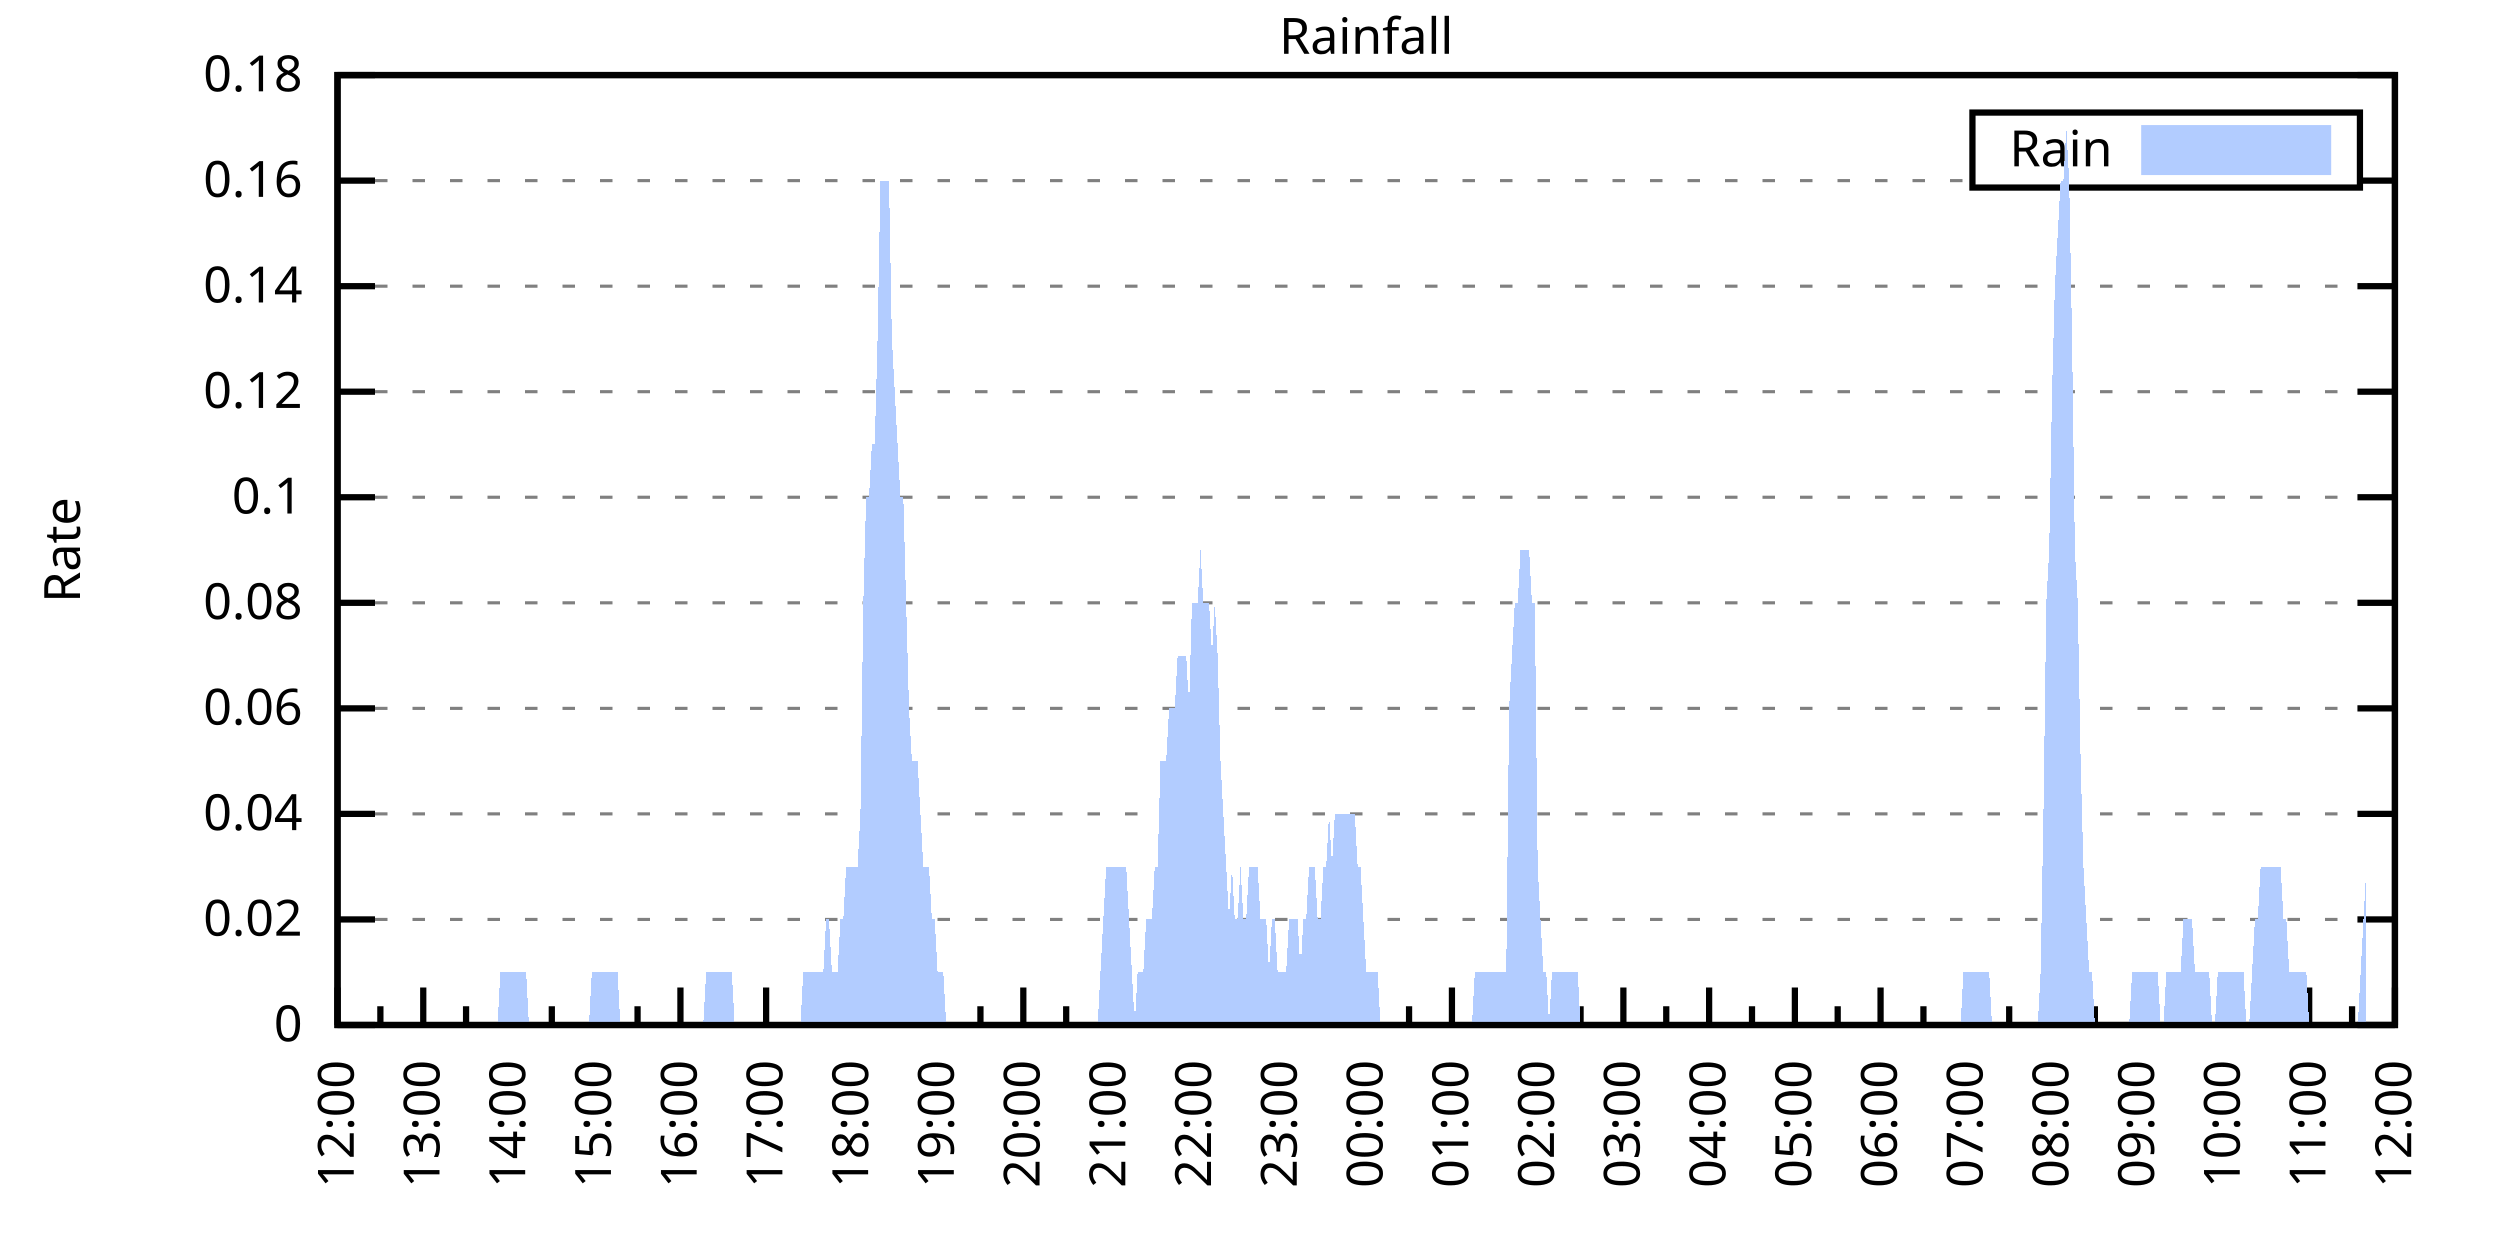
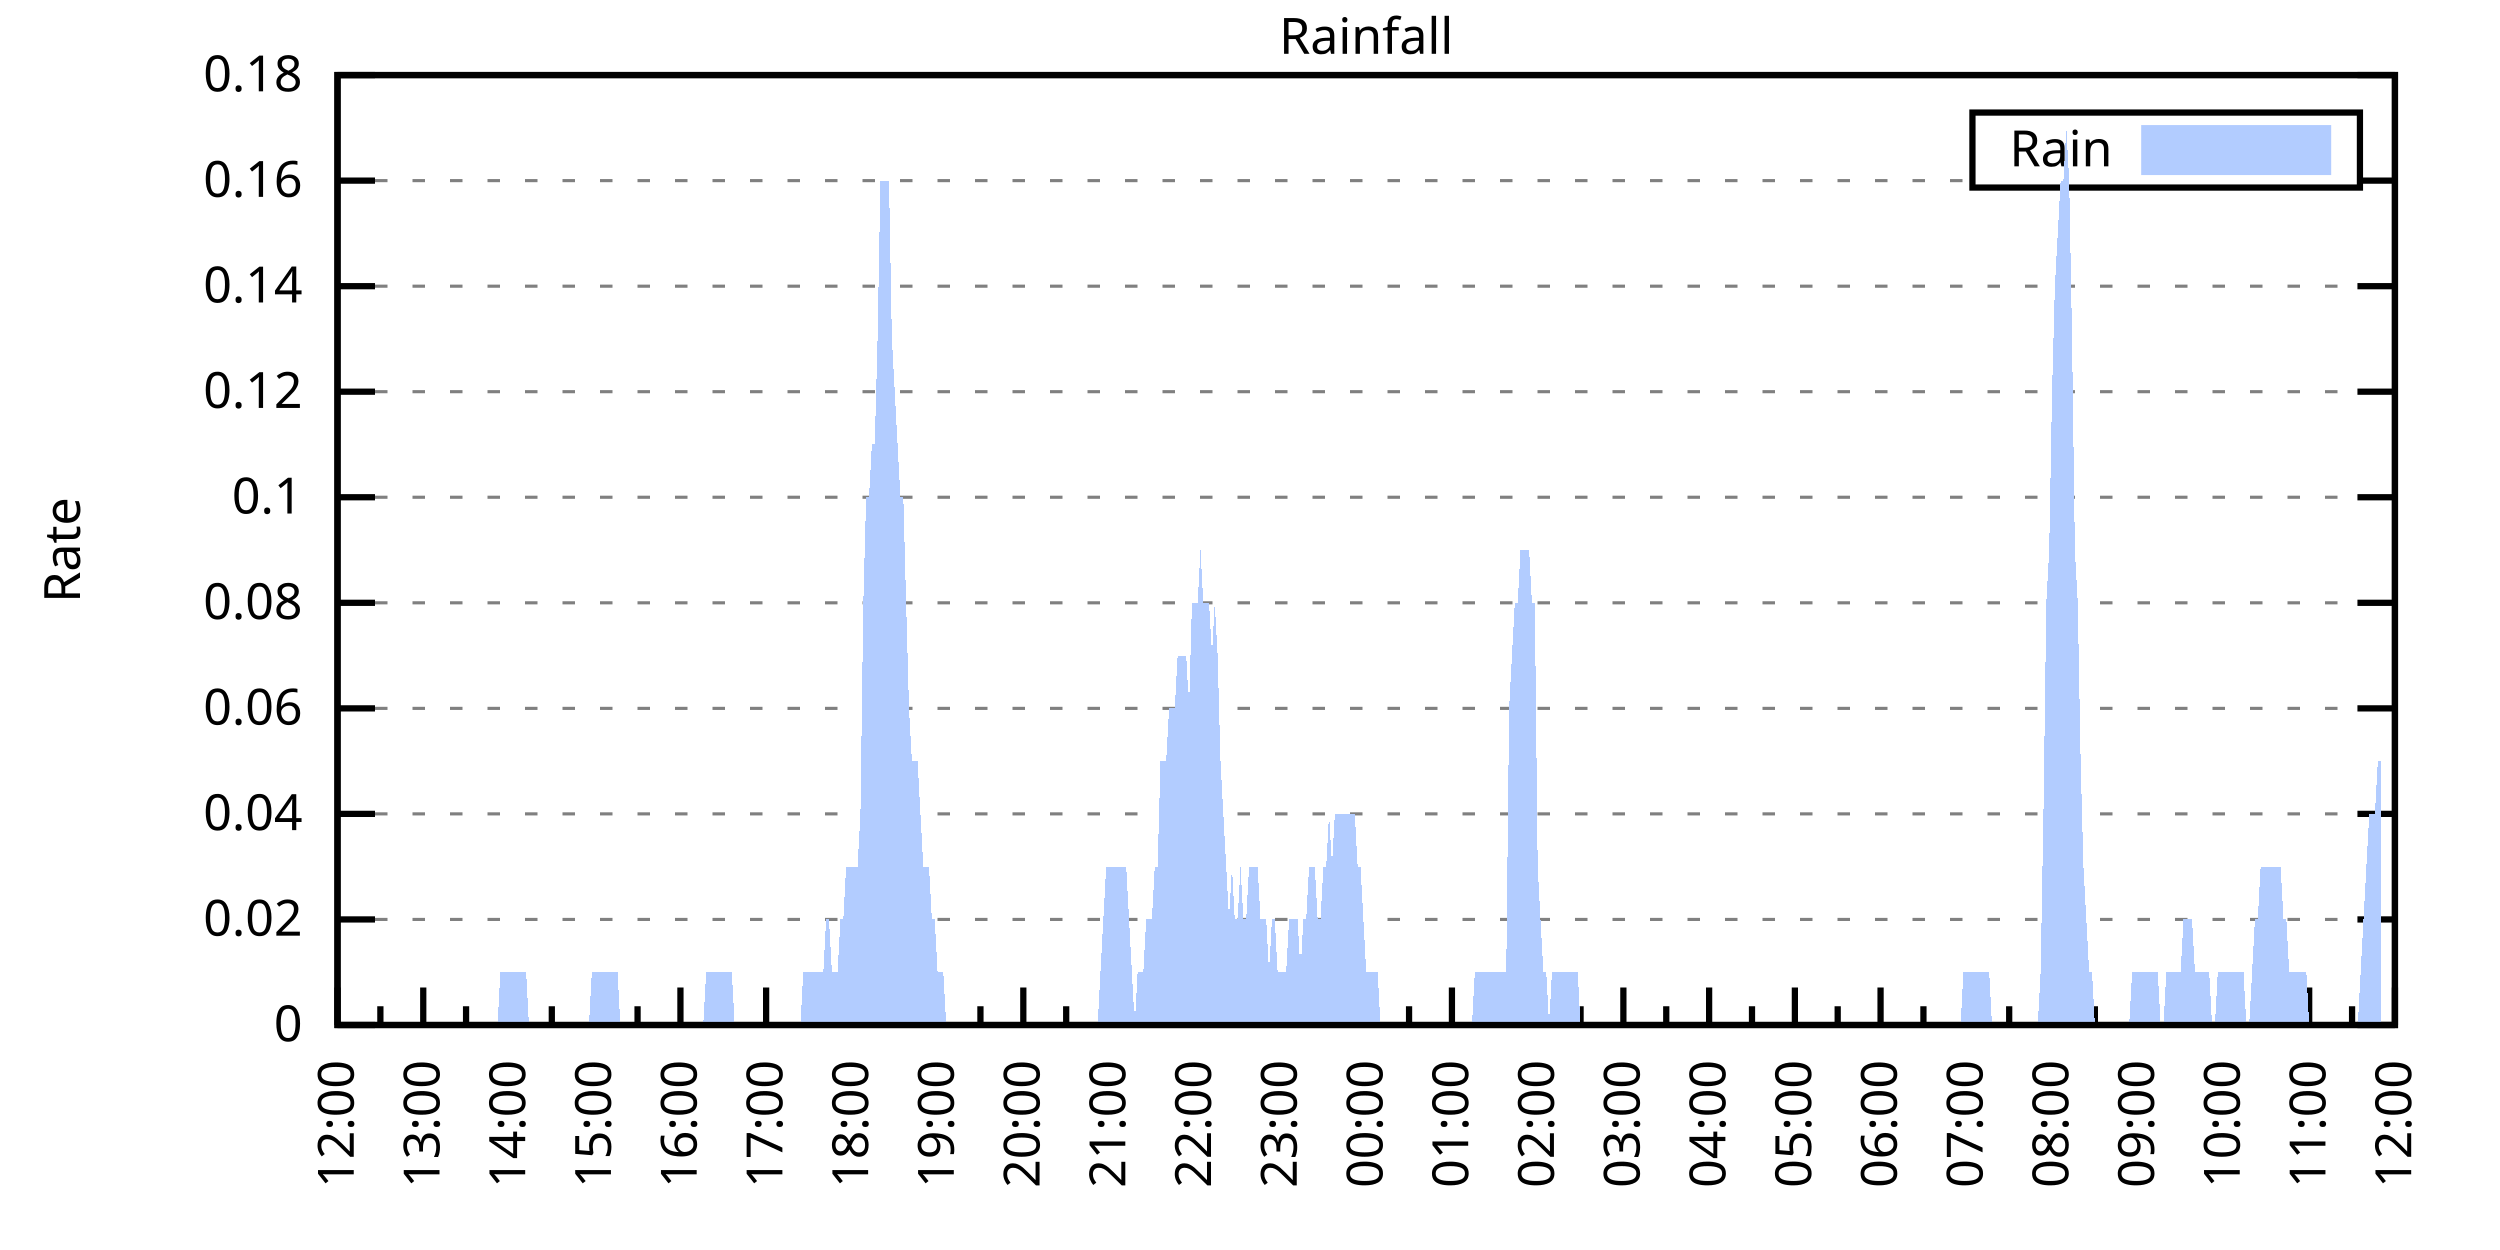
<svg xmlns="http://www.w3.org/2000/svg" xmlns:xlink="http://www.w3.org/1999/xlink" width="400" height="200" viewBox="0 0 400 200">
  <g id="gnuplot_canvas">
    <rect x="0" y="0" width="400" height="200" fill="none" />
    <defs>
      <circle id="gpDot" r="0.5" stroke-width="0.5" stroke="currentColor" />
      <path id="gpPt0" stroke-width="0.333" stroke="currentColor" d="M-1,0 h2 M0,-1 v2" />
      <path id="gpPt1" stroke-width="0.333" stroke="currentColor" d="M-1,-1 L1,1 M1,-1 L-1,1" />
      <path id="gpPt2" stroke-width="0.333" stroke="currentColor" d="M-1,0 L1,0 M0,-1 L0,1 M-1,-1 L1,1 M-1,1 L1,-1" />
      <rect id="gpPt3" stroke-width="0.333" stroke="currentColor" x="-1" y="-1" width="2" height="2" />
      <rect id="gpPt4" stroke-width="0.333" stroke="currentColor" fill="currentColor" x="-1" y="-1" width="2" height="2" />
      <circle id="gpPt5" stroke-width="0.333" stroke="currentColor" cx="0" cy="0" r="1" />
      <use xlink:href="#gpPt5" id="gpPt6" fill="currentColor" stroke="none" />
      <path id="gpPt7" stroke-width="0.333" stroke="currentColor" d="M0,-1.33 L-1.33,0.67 L1.33,0.67 z" />
      <use xlink:href="#gpPt7" id="gpPt8" fill="currentColor" stroke="none" />
      <use xlink:href="#gpPt7" id="gpPt9" stroke="currentColor" transform="rotate(180)" />
      <use xlink:href="#gpPt9" id="gpPt10" fill="currentColor" stroke="none" />
      <use xlink:href="#gpPt3" id="gpPt11" stroke="currentColor" transform="rotate(45)" />
      <use xlink:href="#gpPt11" id="gpPt12" fill="currentColor" stroke="none" />
      <path id="gpPt13" stroke-width="0.333" stroke="currentColor" d="M0,1.330 L1.265,0.411 L0.782,-1.067 L-0.782,-1.076 L-1.265,0.411 z" />
      <use xlink:href="#gpPt13" id="gpPt14" fill="currentColor" stroke="none" />
      <filter id="textbox" filterUnits="objectBoundingBox" x="0" y="0" height="1" width="1">
        <feFlood flood-color="white" flood-opacity="1" result="bgnd" />
        <feComposite in="SourceGraphic" in2="bgnd" operator="atop" />
      </filter>
      <filter id="greybox" filterUnits="objectBoundingBox" x="0" y="0" height="1" width="1">
        <feFlood flood-color="lightgrey" flood-opacity="1" result="grey" />
        <feComposite in="SourceGraphic" in2="grey" operator="atop" />
      </filter>
    </defs>
    <g fill="none" color="white" stroke="currentColor" stroke-width="1.00" stroke-linecap="butt" stroke-linejoin="miter">
</g>
    <g fill="none" color="black" stroke="currentColor" stroke-width="1.00" stroke-linecap="butt" stroke-linejoin="miter">
      <g stroke="none" shape-rendering="crispEdges">
        <polygon fill="rgb(255, 255, 255)" points="54.00,164.00 383.18,164.00 383.18,12.02 54.00,12.02 " />
      </g>
    </g>
    <g fill="none" color="black" stroke="currentColor" stroke-width="1.00" stroke-linecap="butt" stroke-linejoin="miter">
</g>
    <g fill="none" color="black" stroke="black" stroke-width="0.50" stroke-linecap="butt" stroke-linejoin="miter">
</g>
    <g fill="none" color="gray" stroke="currentColor" stroke-width="0.50" stroke-linecap="butt" stroke-linejoin="miter">
      <path stroke="gray" stroke-dasharray="2,4" class="gridline" d="M54.00,164.00 L383.19,164.00  " />
    </g>
    <g fill="none" color="gray" stroke="gray" stroke-width="1.00" stroke-linecap="butt" stroke-linejoin="miter">
</g>
    <g fill="none" color="black" stroke="currentColor" stroke-width="1.00" stroke-linecap="butt" stroke-linejoin="miter">
      <path stroke="black" d="M54.00,164.00 L60.00,164.00 M383.19,164.00 L377.19,164.00  " />
      <g transform="translate(48.40,166.60)" stroke="none" fill="black" font-family="Sans" font-size="8.00" text-anchor="end">
        <text>
          <tspan font-family="Sans"> 0</tspan>
        </text>
      </g>
    </g>
    <g fill="none" color="black" stroke="currentColor" stroke-width="1.00" stroke-linecap="butt" stroke-linejoin="miter">
</g>
    <g fill="none" color="black" stroke="black" stroke-width="0.50" stroke-linecap="butt" stroke-linejoin="miter">
</g>
    <g fill="none" color="gray" stroke="currentColor" stroke-width="0.50" stroke-linecap="butt" stroke-linejoin="miter">
      <path stroke="gray" stroke-dasharray="2,4" class="gridline" d="M54.00,147.11 L383.19,147.11  " />
    </g>
    <g fill="none" color="gray" stroke="gray" stroke-width="1.00" stroke-linecap="butt" stroke-linejoin="miter">
</g>
    <g fill="none" color="black" stroke="currentColor" stroke-width="1.00" stroke-linecap="butt" stroke-linejoin="miter">
      <path stroke="black" d="M54.00,147.11 L60.00,147.11 M383.19,147.11 L377.19,147.11  " />
      <g transform="translate(48.40,149.71)" stroke="none" fill="black" font-family="Sans" font-size="8.00" text-anchor="end">
        <text>
          <tspan font-family="Sans"> 0.02</tspan>
        </text>
      </g>
    </g>
    <g fill="none" color="black" stroke="currentColor" stroke-width="1.00" stroke-linecap="butt" stroke-linejoin="miter">
</g>
    <g fill="none" color="black" stroke="black" stroke-width="0.50" stroke-linecap="butt" stroke-linejoin="miter">
</g>
    <g fill="none" color="gray" stroke="currentColor" stroke-width="0.50" stroke-linecap="butt" stroke-linejoin="miter">
      <path stroke="gray" stroke-dasharray="2,4" class="gridline" d="M54.00,130.22 L383.19,130.22  " />
    </g>
    <g fill="none" color="gray" stroke="gray" stroke-width="1.00" stroke-linecap="butt" stroke-linejoin="miter">
</g>
    <g fill="none" color="black" stroke="currentColor" stroke-width="1.00" stroke-linecap="butt" stroke-linejoin="miter">
      <path stroke="black" d="M54.00,130.22 L60.00,130.22 M383.19,130.22 L377.19,130.22  " />
      <g transform="translate(48.40,132.82)" stroke="none" fill="black" font-family="Sans" font-size="8.00" text-anchor="end">
        <text>
          <tspan font-family="Sans"> 0.04</tspan>
        </text>
      </g>
    </g>
    <g fill="none" color="black" stroke="currentColor" stroke-width="1.00" stroke-linecap="butt" stroke-linejoin="miter">
</g>
    <g fill="none" color="black" stroke="black" stroke-width="0.50" stroke-linecap="butt" stroke-linejoin="miter">
</g>
    <g fill="none" color="gray" stroke="currentColor" stroke-width="0.50" stroke-linecap="butt" stroke-linejoin="miter">
      <path stroke="gray" stroke-dasharray="2,4" class="gridline" d="M54.00,113.34 L383.19,113.34  " />
    </g>
    <g fill="none" color="gray" stroke="gray" stroke-width="1.00" stroke-linecap="butt" stroke-linejoin="miter">
</g>
    <g fill="none" color="black" stroke="currentColor" stroke-width="1.00" stroke-linecap="butt" stroke-linejoin="miter">
      <path stroke="black" d="M54.00,113.34 L60.00,113.34 M383.19,113.34 L377.19,113.34  " />
      <g transform="translate(48.40,115.94)" stroke="none" fill="black" font-family="Sans" font-size="8.00" text-anchor="end">
        <text>
          <tspan font-family="Sans"> 0.06</tspan>
        </text>
      </g>
    </g>
    <g fill="none" color="black" stroke="currentColor" stroke-width="1.00" stroke-linecap="butt" stroke-linejoin="miter">
</g>
    <g fill="none" color="black" stroke="black" stroke-width="0.50" stroke-linecap="butt" stroke-linejoin="miter">
</g>
    <g fill="none" color="gray" stroke="currentColor" stroke-width="0.50" stroke-linecap="butt" stroke-linejoin="miter">
      <path stroke="gray" stroke-dasharray="2,4" class="gridline" d="M54.00,96.45 L383.19,96.45  " />
    </g>
    <g fill="none" color="gray" stroke="gray" stroke-width="1.00" stroke-linecap="butt" stroke-linejoin="miter">
</g>
    <g fill="none" color="black" stroke="currentColor" stroke-width="1.00" stroke-linecap="butt" stroke-linejoin="miter">
      <path stroke="black" d="M54.00,96.45 L60.00,96.45 M383.19,96.45 L377.19,96.45  " />
      <g transform="translate(48.40,99.05)" stroke="none" fill="black" font-family="Sans" font-size="8.00" text-anchor="end">
        <text>
          <tspan font-family="Sans"> 0.08</tspan>
        </text>
      </g>
    </g>
    <g fill="none" color="black" stroke="currentColor" stroke-width="1.00" stroke-linecap="butt" stroke-linejoin="miter">
</g>
    <g fill="none" color="black" stroke="black" stroke-width="0.50" stroke-linecap="butt" stroke-linejoin="miter">
</g>
    <g fill="none" color="gray" stroke="currentColor" stroke-width="0.50" stroke-linecap="butt" stroke-linejoin="miter">
      <path stroke="gray" stroke-dasharray="2,4" class="gridline" d="M54.00,79.56 L383.19,79.56  " />
    </g>
    <g fill="none" color="gray" stroke="gray" stroke-width="1.00" stroke-linecap="butt" stroke-linejoin="miter">
</g>
    <g fill="none" color="black" stroke="currentColor" stroke-width="1.00" stroke-linecap="butt" stroke-linejoin="miter">
      <path stroke="black" d="M54.00,79.56 L60.00,79.56 M383.19,79.56 L377.19,79.56  " />
      <g transform="translate(48.40,82.16)" stroke="none" fill="black" font-family="Sans" font-size="8.00" text-anchor="end">
        <text>
          <tspan font-family="Sans"> 0.1</tspan>
        </text>
      </g>
    </g>
    <g fill="none" color="black" stroke="currentColor" stroke-width="1.00" stroke-linecap="butt" stroke-linejoin="miter">
</g>
    <g fill="none" color="black" stroke="black" stroke-width="0.50" stroke-linecap="butt" stroke-linejoin="miter">
</g>
    <g fill="none" color="gray" stroke="currentColor" stroke-width="0.50" stroke-linecap="butt" stroke-linejoin="miter">
      <path stroke="gray" stroke-dasharray="2,4" class="gridline" d="M54.00,62.67 L383.19,62.67  " />
    </g>
    <g fill="none" color="gray" stroke="gray" stroke-width="1.00" stroke-linecap="butt" stroke-linejoin="miter">
</g>
    <g fill="none" color="black" stroke="currentColor" stroke-width="1.00" stroke-linecap="butt" stroke-linejoin="miter">
      <path stroke="black" d="M54.00,62.67 L60.00,62.67 M383.19,62.67 L377.19,62.67  " />
      <g transform="translate(48.40,65.27)" stroke="none" fill="black" font-family="Sans" font-size="8.00" text-anchor="end">
        <text>
          <tspan font-family="Sans"> 0.12</tspan>
        </text>
      </g>
    </g>
    <g fill="none" color="black" stroke="currentColor" stroke-width="1.00" stroke-linecap="butt" stroke-linejoin="miter">
</g>
    <g fill="none" color="black" stroke="black" stroke-width="0.50" stroke-linecap="butt" stroke-linejoin="miter">
</g>
    <g fill="none" color="gray" stroke="currentColor" stroke-width="0.50" stroke-linecap="butt" stroke-linejoin="miter">
      <path stroke="gray" stroke-dasharray="2,4" class="gridline" d="M54.00,45.79 L383.19,45.79  " />
    </g>
    <g fill="none" color="gray" stroke="gray" stroke-width="1.00" stroke-linecap="butt" stroke-linejoin="miter">
</g>
    <g fill="none" color="black" stroke="currentColor" stroke-width="1.00" stroke-linecap="butt" stroke-linejoin="miter">
      <path stroke="black" d="M54.00,45.79 L60.00,45.79 M383.19,45.79 L377.19,45.79  " />
      <g transform="translate(48.40,48.39)" stroke="none" fill="black" font-family="Sans" font-size="8.00" text-anchor="end">
        <text>
          <tspan font-family="Sans"> 0.14</tspan>
        </text>
      </g>
    </g>
    <g fill="none" color="black" stroke="currentColor" stroke-width="1.00" stroke-linecap="butt" stroke-linejoin="miter">
</g>
    <g fill="none" color="black" stroke="black" stroke-width="0.50" stroke-linecap="butt" stroke-linejoin="miter">
</g>
    <g fill="none" color="gray" stroke="currentColor" stroke-width="0.50" stroke-linecap="butt" stroke-linejoin="miter">
      <path stroke="gray" stroke-dasharray="2,4" class="gridline" d="M54.00,28.90 L315.59,28.90 M377.59,28.90 L383.19,28.90  " />
    </g>
    <g fill="none" color="gray" stroke="gray" stroke-width="1.00" stroke-linecap="butt" stroke-linejoin="miter">
</g>
    <g fill="none" color="black" stroke="currentColor" stroke-width="1.00" stroke-linecap="butt" stroke-linejoin="miter">
      <path stroke="black" d="M54.00,28.90 L60.00,28.90 M383.19,28.90 L377.19,28.90  " />
      <g transform="translate(48.40,31.50)" stroke="none" fill="black" font-family="Sans" font-size="8.00" text-anchor="end">
        <text>
          <tspan font-family="Sans"> 0.16</tspan>
        </text>
      </g>
    </g>
    <g fill="none" color="black" stroke="currentColor" stroke-width="1.00" stroke-linecap="butt" stroke-linejoin="miter">
</g>
    <g fill="none" color="black" stroke="black" stroke-width="0.50" stroke-linecap="butt" stroke-linejoin="miter">
</g>
    <g fill="none" color="gray" stroke="currentColor" stroke-width="0.50" stroke-linecap="butt" stroke-linejoin="miter">
      <path stroke="gray" stroke-dasharray="2,4" class="gridline" d="M54.00,12.01 L383.19,12.01  " />
    </g>
    <g fill="none" color="gray" stroke="gray" stroke-width="1.00" stroke-linecap="butt" stroke-linejoin="miter">
</g>
    <g fill="none" color="black" stroke="currentColor" stroke-width="1.00" stroke-linecap="butt" stroke-linejoin="miter">
      <path stroke="black" d="M54.00,12.01 L60.00,12.01 M383.19,12.01 L377.19,12.01  " />
      <g transform="translate(48.40,14.61)" stroke="none" fill="black" font-family="Sans" font-size="8.00" text-anchor="end">
        <text>
          <tspan font-family="Sans"> 0.18</tspan>
        </text>
      </g>
    </g>
    <g fill="none" color="black" stroke="currentColor" stroke-width="1.00" stroke-linecap="butt" stroke-linejoin="miter">
      <path stroke="black" d="M54.00,164.00 L54.00,158.00  " />
      <g transform="translate(56.60,169.60) rotate(270)" stroke="none" fill="black" font-family="Sans" font-size="8.00" text-anchor="end">
        <text>
          <tspan font-family="Sans">12:00</tspan>
        </text>
      </g>
    </g>
    <g fill="none" color="black" stroke="currentColor" stroke-width="1.00" stroke-linecap="butt" stroke-linejoin="miter">
      <path stroke="black" d="M60.86,164.00 L60.86,161.00 M67.72,164.00 L67.72,158.00  " />
      <g transform="translate(70.32,169.60) rotate(270)" stroke="none" fill="black" font-family="Sans" font-size="8.00" text-anchor="end">
        <text>
          <tspan font-family="Sans">13:00</tspan>
        </text>
      </g>
    </g>
    <g fill="none" color="black" stroke="currentColor" stroke-width="1.00" stroke-linecap="butt" stroke-linejoin="miter">
      <path stroke="black" d="M74.57,164.00 L74.57,161.00 M81.43,164.00 L81.43,158.00  " />
      <g transform="translate(84.03,169.60) rotate(270)" stroke="none" fill="black" font-family="Sans" font-size="8.00" text-anchor="end">
        <text>
          <tspan font-family="Sans">14:00</tspan>
        </text>
      </g>
    </g>
    <g fill="none" color="black" stroke="currentColor" stroke-width="1.00" stroke-linecap="butt" stroke-linejoin="miter">
      <path stroke="black" d="M88.29,164.00 L88.29,161.00 M95.15,164.00 L95.15,158.00  " />
      <g transform="translate(97.75,169.60) rotate(270)" stroke="none" fill="black" font-family="Sans" font-size="8.00" text-anchor="end">
        <text>
          <tspan font-family="Sans">15:00</tspan>
        </text>
      </g>
    </g>
    <g fill="none" color="black" stroke="currentColor" stroke-width="1.00" stroke-linecap="butt" stroke-linejoin="miter">
      <path stroke="black" d="M102.01,164.00 L102.01,161.00 M108.87,164.00 L108.87,158.00  " />
      <g transform="translate(111.47,169.60) rotate(270)" stroke="none" fill="black" font-family="Sans" font-size="8.00" text-anchor="end">
        <text>
          <tspan font-family="Sans">16:00</tspan>
        </text>
      </g>
    </g>
    <g fill="none" color="black" stroke="currentColor" stroke-width="1.00" stroke-linecap="butt" stroke-linejoin="miter">
      <path stroke="black" d="M115.72,164.00 L115.72,161.00 M122.58,164.00 L122.58,158.00  " />
      <g transform="translate(125.18,169.60) rotate(270)" stroke="none" fill="black" font-family="Sans" font-size="8.00" text-anchor="end">
        <text>
          <tspan font-family="Sans">17:00</tspan>
        </text>
      </g>
    </g>
    <g fill="none" color="black" stroke="currentColor" stroke-width="1.00" stroke-linecap="butt" stroke-linejoin="miter">
      <path stroke="black" d="M129.44,164.00 L129.44,161.00 M136.30,164.00 L136.30,158.00  " />
      <g transform="translate(138.90,169.60) rotate(270)" stroke="none" fill="black" font-family="Sans" font-size="8.00" text-anchor="end">
        <text>
          <tspan font-family="Sans">18:00</tspan>
        </text>
      </g>
    </g>
    <g fill="none" color="black" stroke="currentColor" stroke-width="1.00" stroke-linecap="butt" stroke-linejoin="miter">
      <path stroke="black" d="M143.16,164.00 L143.16,161.00 M150.01,164.00 L150.01,158.00  " />
      <g transform="translate(152.61,169.60) rotate(270)" stroke="none" fill="black" font-family="Sans" font-size="8.00" text-anchor="end">
        <text>
          <tspan font-family="Sans">19:00</tspan>
        </text>
      </g>
    </g>
    <g fill="none" color="black" stroke="currentColor" stroke-width="1.00" stroke-linecap="butt" stroke-linejoin="miter">
      <path stroke="black" d="M156.87,164.00 L156.87,161.00 M163.73,164.00 L163.73,158.00  " />
      <g transform="translate(166.33,169.60) rotate(270)" stroke="none" fill="black" font-family="Sans" font-size="8.00" text-anchor="end">
        <text>
          <tspan font-family="Sans">20:00</tspan>
        </text>
      </g>
    </g>
    <g fill="none" color="black" stroke="currentColor" stroke-width="1.00" stroke-linecap="butt" stroke-linejoin="miter">
      <path stroke="black" d="M170.59,164.00 L170.59,161.00 M177.45,164.00 L177.45,158.00  " />
      <g transform="translate(180.05,169.60) rotate(270)" stroke="none" fill="black" font-family="Sans" font-size="8.00" text-anchor="end">
        <text>
          <tspan font-family="Sans">21:00</tspan>
        </text>
      </g>
    </g>
    <g fill="none" color="black" stroke="currentColor" stroke-width="1.00" stroke-linecap="butt" stroke-linejoin="miter">
      <path stroke="black" d="M184.30,164.00 L184.30,161.00 M191.16,164.00 L191.16,158.00  " />
      <g transform="translate(193.76,169.60) rotate(270)" stroke="none" fill="black" font-family="Sans" font-size="8.00" text-anchor="end">
        <text>
          <tspan font-family="Sans">22:00</tspan>
        </text>
      </g>
    </g>
    <g fill="none" color="black" stroke="currentColor" stroke-width="1.00" stroke-linecap="butt" stroke-linejoin="miter">
      <path stroke="black" d="M198.02,164.00 L198.02,161.00 M204.88,164.00 L204.88,158.00  " />
      <g transform="translate(207.48,169.60) rotate(270)" stroke="none" fill="black" font-family="Sans" font-size="8.00" text-anchor="end">
        <text>
          <tspan font-family="Sans">23:00</tspan>
        </text>
      </g>
    </g>
    <g fill="none" color="black" stroke="currentColor" stroke-width="1.00" stroke-linecap="butt" stroke-linejoin="miter">
      <path stroke="black" d="M211.74,164.00 L211.74,161.00 M218.60,164.00 L218.60,158.00  " />
      <g transform="translate(221.20,169.60) rotate(270)" stroke="none" fill="black" font-family="Sans" font-size="8.00" text-anchor="end">
        <text>
          <tspan font-family="Sans">00:00</tspan>
        </text>
      </g>
    </g>
    <g fill="none" color="black" stroke="currentColor" stroke-width="1.00" stroke-linecap="butt" stroke-linejoin="miter">
      <path stroke="black" d="M225.45,164.00 L225.45,161.00 M232.31,164.00 L232.31,158.00  " />
      <g transform="translate(234.91,169.60) rotate(270)" stroke="none" fill="black" font-family="Sans" font-size="8.00" text-anchor="end">
        <text>
          <tspan font-family="Sans">01:00</tspan>
        </text>
      </g>
    </g>
    <g fill="none" color="black" stroke="currentColor" stroke-width="1.00" stroke-linecap="butt" stroke-linejoin="miter">
      <path stroke="black" d="M239.17,164.00 L239.17,161.00 M246.03,164.00 L246.03,158.00  " />
      <g transform="translate(248.63,169.60) rotate(270)" stroke="none" fill="black" font-family="Sans" font-size="8.00" text-anchor="end">
        <text>
          <tspan font-family="Sans">02:00</tspan>
        </text>
      </g>
    </g>
    <g fill="none" color="black" stroke="currentColor" stroke-width="1.00" stroke-linecap="butt" stroke-linejoin="miter">
      <path stroke="black" d="M252.89,164.00 L252.89,161.00 M259.74,164.00 L259.74,158.00  " />
      <g transform="translate(262.34,169.60) rotate(270)" stroke="none" fill="black" font-family="Sans" font-size="8.00" text-anchor="end">
        <text>
          <tspan font-family="Sans">03:00</tspan>
        </text>
      </g>
    </g>
    <g fill="none" color="black" stroke="currentColor" stroke-width="1.00" stroke-linecap="butt" stroke-linejoin="miter">
      <path stroke="black" d="M266.60,164.00 L266.60,161.00 M273.46,164.00 L273.46,158.00  " />
      <g transform="translate(276.06,169.60) rotate(270)" stroke="none" fill="black" font-family="Sans" font-size="8.00" text-anchor="end">
        <text>
          <tspan font-family="Sans">04:00</tspan>
        </text>
      </g>
    </g>
    <g fill="none" color="black" stroke="currentColor" stroke-width="1.00" stroke-linecap="butt" stroke-linejoin="miter">
      <path stroke="black" d="M280.32,164.00 L280.32,161.00 M287.18,164.00 L287.18,158.00  " />
      <g transform="translate(289.78,169.60) rotate(270)" stroke="none" fill="black" font-family="Sans" font-size="8.00" text-anchor="end">
        <text>
          <tspan font-family="Sans">05:00</tspan>
        </text>
      </g>
    </g>
    <g fill="none" color="black" stroke="currentColor" stroke-width="1.00" stroke-linecap="butt" stroke-linejoin="miter">
      <path stroke="black" d="M294.03,164.00 L294.03,161.00 M300.89,164.00 L300.89,158.00  " />
      <g transform="translate(303.49,169.60) rotate(270)" stroke="none" fill="black" font-family="Sans" font-size="8.00" text-anchor="end">
        <text>
          <tspan font-family="Sans">06:00</tspan>
        </text>
      </g>
    </g>
    <g fill="none" color="black" stroke="currentColor" stroke-width="1.00" stroke-linecap="butt" stroke-linejoin="miter">
      <path stroke="black" d="M307.75,164.00 L307.75,161.00 M314.61,164.00 L314.61,158.00  " />
      <g transform="translate(317.21,169.60) rotate(270)" stroke="none" fill="black" font-family="Sans" font-size="8.00" text-anchor="end">
        <text>
          <tspan font-family="Sans">07:00</tspan>
        </text>
      </g>
    </g>
    <g fill="none" color="black" stroke="currentColor" stroke-width="1.00" stroke-linecap="butt" stroke-linejoin="miter">
      <path stroke="black" d="M321.47,164.00 L321.47,161.00 M328.33,164.00 L328.33,158.00  " />
      <g transform="translate(330.93,169.60) rotate(270)" stroke="none" fill="black" font-family="Sans" font-size="8.00" text-anchor="end">
        <text>
          <tspan font-family="Sans">08:00</tspan>
        </text>
      </g>
    </g>
    <g fill="none" color="black" stroke="currentColor" stroke-width="1.00" stroke-linecap="butt" stroke-linejoin="miter">
      <path stroke="black" d="M335.18,164.00 L335.18,161.00 M342.04,164.00 L342.04,158.00  " />
      <g transform="translate(344.64,169.60) rotate(270)" stroke="none" fill="black" font-family="Sans" font-size="8.00" text-anchor="end">
        <text>
          <tspan font-family="Sans">09:00</tspan>
        </text>
      </g>
    </g>
    <g fill="none" color="black" stroke="currentColor" stroke-width="1.00" stroke-linecap="butt" stroke-linejoin="miter">
      <path stroke="black" d="M348.90,164.00 L348.90,161.00 M355.76,164.00 L355.76,158.00  " />
      <g transform="translate(358.36,169.60) rotate(270)" stroke="none" fill="black" font-family="Sans" font-size="8.00" text-anchor="end">
        <text>
          <tspan font-family="Sans">10:00</tspan>
        </text>
      </g>
    </g>
    <g fill="none" color="black" stroke="currentColor" stroke-width="1.00" stroke-linecap="butt" stroke-linejoin="miter">
      <path stroke="black" d="M362.62,164.00 L362.62,161.00 M369.47,164.00 L369.47,158.00  " />
      <g transform="translate(372.07,169.60) rotate(270)" stroke="none" fill="black" font-family="Sans" font-size="8.00" text-anchor="end">
        <text>
          <tspan font-family="Sans">11:00</tspan>
        </text>
      </g>
    </g>
    <g fill="none" color="black" stroke="currentColor" stroke-width="1.00" stroke-linecap="butt" stroke-linejoin="miter">
      <path stroke="black" d="M376.33,164.00 L376.33,161.00 M383.19,164.00 L383.19,158.00  " />
      <g transform="translate(385.79,169.60) rotate(270)" stroke="none" fill="black" font-family="Sans" font-size="8.00" text-anchor="end">
        <text>
          <tspan font-family="Sans">12:00</tspan>
        </text>
      </g>
    </g>
    <g fill="none" color="black" stroke="currentColor" stroke-width="1.00" stroke-linecap="butt" stroke-linejoin="miter">
</g>
    <g fill="none" color="black" stroke="currentColor" stroke-width="1.00" stroke-linecap="butt" stroke-linejoin="miter">
      <path stroke="black" d="M54.00,12.01 L54.00,164.00 L383.19,164.00 L383.19,12.01 L54.00,12.01 Z  " />
    </g>
    <g fill="none" color="black" stroke="currentColor" stroke-width="1.00" stroke-linecap="butt" stroke-linejoin="miter">
      <g transform="translate(12.80,88.01) rotate(270)" stroke="none" fill="black" font-family="Sans" font-size="8.00" text-anchor="middle">
        <text>
          <tspan font-family="Sans">Rate</tspan>
        </text>
      </g>
    </g>
    <g fill="none" color="black" stroke="currentColor" stroke-width="1.00" stroke-linecap="butt" stroke-linejoin="miter">
</g>
    <g fill="none" color="black" stroke="currentColor" stroke-width="1.00" stroke-linecap="butt" stroke-linejoin="miter">
      <path stroke="black" d="M315.59,30.01 L315.59,18.01 L377.59,18.01 L377.59,30.01 L315.59,30.01 Z  " />
    </g>
    <g id="Rainfall_plot_1">
      <g fill="none" color="white" stroke="black" stroke-width="2.00" stroke-linecap="butt" stroke-linejoin="miter">
</g>
      <g fill="none" color="black" stroke="currentColor" stroke-width="2.00" stroke-linecap="butt" stroke-linejoin="miter">
        <g transform="translate(337.99,26.61)" stroke="none" fill="black" font-family="Sans" font-size="8.00" text-anchor="end">
          <text>
            <tspan font-family="Sans">Rain</tspan>
          </text>
        </g>
      </g>
      <g fill="none" color="black" stroke="currentColor" stroke-width="2.00" stroke-linecap="butt" stroke-linejoin="miter">
        <g stroke="none" shape-rendering="crispEdges">
          <polygon fill="rgb(178, 204, 255)" points="343.59,27.01 371.99,27.01 371.99,21.01 343.59,21.01 " />
        </g>
        <path stroke="rgb(178, 204, 255)" d="M343.59,27.01 L371.99,27.01 L371.99,21.01 L343.59,21.01 L343.59,27.01 Z  " />
      </g>
      <g fill="none" color="black" stroke="currentColor" stroke-width="2.00" stroke-linecap="butt" stroke-linejoin="miter">
        <g stroke="none" shape-rendering="crispEdges">
-           <polygon fill="rgb(178, 204, 255)" points="63.60,164.00 64.06,164.00 64.52,164.00 64.97,164.00 65.43,164.00 65.89,164.00 66.34,164.00 66.80,164.00 67.26,164.00 67.72,164.00 68.17,164.00 68.63,164.00 69.09,164.00 69.55,164.00 70.00,164.00 70.46,164.00 70.92,164.00 71.37,164.00 71.83,164.00 72.29,164.00 72.75,164.00 73.20,164.00 73.66,164.00 74.12,164.00 74.57,164.00 75.03,164.00 75.49,164.00 75.95,164.00 76.40,164.00 76.86,164.00 77.32,164.00 77.77,164.00 78.23,164.00 78.69,164.00 79.15,164.00 79.60,164.00 80.06,155.56 80.52,155.56 80.98,155.56 81.43,155.56 81.89,155.56 82.35,155.56 82.80,155.56 83.26,155.56 83.72,155.56 84.18,155.56 84.63,164.00 85.09,164.00 85.55,164.00 86.00,164.00 86.46,164.00 86.92,164.00 87.38,164.00 87.83,164.00 88.29,164.00 88.75,164.00 89.21,164.00 89.66,164.00 90.12,164.00 90.58,164.00 91.03,164.00 91.49,164.00 91.95,164.00 92.41,164.00 92.86,164.00 93.32,164.00 93.78,164.00 94.23,164.00 94.69,155.56 95.15,155.56 95.61,155.56 96.06,155.56 96.52,155.56 96.98,155.56 97.43,155.56 97.89,155.56 98.35,155.56 98.81,155.56 99.26,164.00 99.72,164.00 100.18,164.00 100.64,164.00 101.09,164.00 101.55,164.00 102.01,164.00 102.46,164.00 102.92,164.00 103.38,164.00 103.84,164.00 104.29,164.00 104.75,164.00 105.21,164.00 105.66,164.00 106.12,164.00 106.58,164.00 107.04,164.00 107.49,164.00 107.95,164.00 108.41,164.00 108.87,164.00 109.32,164.00 109.78,164.00 110.24,164.00 110.69,164.00 111.15,164.00 111.61,164.00 112.07,164.00 112.52,164.00 112.98,155.56 113.44,155.56 113.89,155.56 114.35,155.56 114.81,155.56 115.27,155.56 115.72,155.56 116.18,155.56 116.64,155.56 117.09,155.56 117.55,164.00 118.01,164.00 118.47,164.00 118.92,164.00 119.38,164.00 119.84,164.00 120.30,164.00 120.75,164.00 121.21,164.00 121.67,164.00 122.12,164.00 122.58,164.00 123.04,164.00 123.50,164.00 123.95,164.00 124.41,164.00 124.87,164.00 125.32,164.00 125.78,164.00 126.24,164.00 126.70,164.00 127.15,164.00 127.61,164.00 128.07,164.00 128.52,155.56 128.98,155.56 129.44,155.56 129.90,155.56 130.35,155.56 130.81,155.56 131.27,155.56 131.73,155.56 132.18,147.11 132.64,147.11 133.10,155.56 133.55,155.56 134.01,155.56 134.47,147.11 134.93,147.11 135.38,138.67 135.84,138.67 136.30,138.67 136.75,138.67 137.21,138.67 137.67,130.22 138.13,96.45 138.58,79.56 139.04,79.56 139.50,71.12 139.96,71.12 140.41,54.23 140.87,28.90 141.33,28.90 141.78,28.90 142.24,28.90 142.70,54.23 143.16,62.67 143.61,71.12 144.07,79.56 144.53,79.56 144.98,96.45 145.44,113.34 145.90,121.78 146.36,121.78 146.81,121.78 147.27,130.22 147.73,138.67 148.18,138.67 148.64,138.67 149.10,147.11 149.56,147.11 150.01,155.56 150.47,155.56 150.93,155.56 151.39,164.00 151.84,164.00 152.30,164.00 152.76,164.00 153.21,164.00 153.67,164.00 154.13,164.00 154.59,164.00 155.04,164.00 155.50,164.00 155.96,164.00 156.41,164.00 156.87,164.00 157.33,164.00 157.79,164.00 158.24,164.00 158.70,164.00 159.16,164.00 159.62,164.00 160.07,164.00 160.53,164.00 160.99,164.00 161.44,164.00 161.90,164.00 162.36,164.00 162.82,164.00 163.27,164.00 163.73,164.00 164.19,164.00 164.64,164.00 165.10,164.00 166.93,164.00 167.39,164.00 167.84,164.00 168.30,164.00 168.76,164.00 169.22,164.00 169.67,164.00 170.13,164.00 170.59,164.00 171.05,164.00 171.50,164.00 171.96,164.00 172.42,164.00 172.87,164.00 173.33,164.00 173.79,164.00 174.25,164.00 174.70,164.00 175.16,164.00 175.62,164.00 176.07,155.56 176.53,147.11 176.99,138.67 177.45,138.67 177.90,138.67 178.36,138.67 178.82,138.67 179.28,138.67 179.73,138.67 180.19,138.67 180.65,147.11 181.10,155.56 181.56,164.00 182.02,155.56 182.48,155.56 182.93,155.56 183.39,147.11 183.85,147.11 184.30,147.11 184.76,138.67 185.22,138.67 185.68,121.78 186.13,121.78 186.59,121.78 187.05,113.34 187.50,113.34 187.96,113.34 188.42,104.89 188.88,104.89 189.33,104.89 189.79,104.89 190.25,113.34 190.71,96.45 191.16,96.45 191.62,96.45 192.08,88.01 192.53,96.45 192.99,96.45 193.45,96.45 193.91,104.89 194.36,96.45 194.82,104.89 195.28,121.78 195.73,130.22 196.19,138.67 196.65,147.11 197.11,138.67 197.56,147.11 198.02,147.11 198.48,138.67 198.94,147.11 199.39,147.11 199.85,138.67 200.31,138.67 200.76,138.67 201.22,138.67 201.68,147.11 202.14,147.11 202.59,147.11 203.05,155.56 203.51,147.11 203.96,147.11 204.42,155.56 204.88,155.56 205.34,155.56 205.79,155.56 206.25,147.11 206.71,147.11 207.16,147.11 207.62,147.11 208.08,155.56 208.54,147.11 208.99,147.11 209.45,138.67 209.91,138.67 210.37,138.67 210.82,147.11 211.28,147.11 211.74,138.67 212.19,138.67 212.65,130.22 213.11,138.67 213.57,130.22 214.02,130.22 214.48,130.22 214.94,130.22 215.39,130.22 215.85,130.22 216.31,130.22 216.77,130.22 217.22,138.67 217.68,138.67 218.14,147.11 218.60,155.56 219.05,155.56 219.51,155.56 219.97,155.56 220.42,155.56 220.88,164.00 221.34,164.00 221.80,164.00 222.25,164.00 222.71,164.00 223.17,164.00 223.62,164.00 224.08,164.00 224.54,164.00 225.00,164.00 225.45,164.00 225.91,164.00 226.37,164.00 226.82,164.00 227.28,164.00 227.74,164.00 228.20,164.00 228.65,164.00 229.11,164.00 229.57,164.00 230.03,164.00 230.48,164.00 230.94,164.00 231.40,164.00 231.85,164.00 232.31,164.00 232.77,164.00 233.23,164.00 233.68,164.00 234.14,164.00 234.60,164.00 235.05,164.00 235.51,164.00 235.97,164.00 236.43,164.00 236.88,164.00 237.34,164.00 237.80,164.00 238.25,164.00 238.71,164.00 239.17,164.00 239.63,164.00 240.08,164.00 240.54,164.00 241.00,164.00 241.46,164.00 241.91,164.00 242.37,164.00 242.83,164.00 243.28,164.00 243.74,164.00 244.20,164.00 244.66,164.00 245.11,164.00 245.57,164.00 232.31,164.00 232.77,164.00 233.23,164.00 233.68,164.00 234.14,164.00 234.60,164.00 235.05,164.00 235.51,164.00 235.97,155.56 236.43,155.56 236.88,155.56 237.34,155.56 237.80,155.56 238.25,155.56 238.71,155.56 239.17,155.56 239.63,155.56 240.08,155.56 240.54,155.56 241.00,155.56 241.46,113.34 241.91,104.89 242.37,96.45 242.83,96.45 243.28,88.01 243.74,88.01 244.20,88.01 244.66,88.01 245.11,96.45 245.57,96.45 246.03,138.67 246.48,147.11 246.94,155.56 247.40,155.56 247.86,164.00 248.31,155.56 248.77,155.56 249.23,155.56 249.69,155.56 250.14,155.56 250.60,155.56 251.06,155.56 251.51,155.56 251.97,155.56 252.43,155.56 252.89,164.00 253.34,164.00 253.80,164.00 254.26,164.00 254.71,164.00 255.17,164.00 255.63,164.00 256.09,164.00 256.54,164.00 257.00,164.00 257.46,164.00 257.91,164.00 258.37,164.00 258.83,164.00 259.29,164.00 259.74,164.00 260.20,164.00 260.66,164.00 261.12,164.00 261.57,164.00 262.03,164.00 262.49,164.00 262.94,164.00 263.40,164.00 263.86,164.00 264.32,164.00 264.77,164.00 265.23,164.00 265.69,164.00 266.14,164.00 266.60,164.00 267.06,164.00 267.52,164.00 267.97,164.00 268.43,164.00 268.89,164.00 269.35,164.00 269.80,164.00 270.26,164.00 270.72,164.00 271.17,164.00 271.63,164.00 272.09,164.00 272.55,164.00 273.00,164.00 273.46,164.00 273.92,164.00 274.37,164.00 274.83,164.00 275.29,164.00 275.75,164.00 276.20,164.00 276.66,164.00 277.12,164.00 277.57,164.00 278.03,164.00 278.49,164.00 278.95,164.00 279.40,164.00 279.86,164.00 280.32,164.00 280.78,164.00 281.23,164.00 281.69,164.00 282.15,164.00 282.60,164.00 283.06,164.00 283.52,164.00 283.98,164.00 284.43,164.00 284.89,164.00 285.35,164.00 285.80,164.00 286.26,164.00 286.72,164.00 287.18,164.00 287.63,164.00 288.09,164.00 288.55,164.00 289.01,164.00 289.46,164.00 289.92,164.00 290.38,164.00 290.83,164.00 291.29,164.00 291.75,164.00 292.21,164.00 292.66,164.00 293.12,164.00 293.58,164.00 294.03,164.00 294.49,164.00 294.95,164.00 295.41,164.00 295.86,164.00 296.32,164.00 296.78,164.00 297.23,164.00 297.69,164.00 298.15,164.00 298.61,164.00 299.06,164.00 299.52,164.00 299.98,164.00 300.44,164.00 300.89,164.00 301.35,164.00 301.81,164.00 302.26,164.00 302.72,164.00 303.18,164.00 303.64,164.00 304.09,164.00 304.55,164.00 305.01,164.00 305.46,164.00 305.92,164.00 306.38,164.00 306.84,164.00 307.29,164.00 307.75,164.00 308.21,164.00 308.67,164.00 309.12,164.00 309.58,164.00 310.04,164.00 310.49,164.00 310.95,164.00 311.41,164.00 311.87,164.00 312.32,164.00 312.78,164.00 313.24,164.00 313.69,164.00 314.15,155.56 314.61,155.56 315.07,155.56 315.52,155.56 315.98,155.56 316.44,155.56 316.89,155.56 317.35,155.56 317.81,155.56 318.27,155.56 318.72,164.00 319.18,164.00 319.64,164.00 320.10,164.00 320.55,164.00 321.01,164.00 321.47,164.00 321.92,164.00 322.38,164.00 322.84,164.00 323.30,164.00 323.75,164.00 324.21,164.00 324.67,164.00 325.12,164.00 325.58,164.00 326.04,164.00 326.50,155.56 326.95,130.22 327.41,96.45 327.87,88.01 328.33,62.67 328.78,45.79 329.24,37.34 329.70,28.90 330.15,28.90 330.61,20.45 331.07,28.90 331.53,54.23 331.98,88.01 332.44,96.45 332.90,121.78 333.35,138.67 333.81,147.11 334.27,155.56 334.73,155.56 335.18,164.00 335.64,164.00 336.10,164.00 336.55,164.00 337.01,164.00 337.47,164.00 337.93,164.00 338.38,164.00 338.84,164.00 339.30,164.00 339.76,164.00 340.21,164.00 340.67,164.00 341.13,155.56 341.58,155.56 342.04,155.56 342.50,155.56 342.96,155.56 343.41,155.56 343.87,155.56 344.33,155.56 344.78,155.56 345.24,155.56 345.70,164.00 346.16,164.00 346.61,155.56 347.07,155.56 347.53,155.56 347.98,155.56 348.44,155.56 348.90,155.56 349.36,147.11 349.81,147.11 350.27,147.11 350.73,147.11 351.19,155.56 351.64,155.56 352.10,155.56 352.56,155.56 353.01,155.56 353.47,155.56 353.93,164.00 354.39,164.00 354.84,155.56 355.30,155.56 355.76,155.56 356.21,155.56 356.67,155.56 357.13,155.56 357.59,155.56 358.04,155.56 358.50,155.56 358.96,155.56 359.42,164.00 359.87,164.00 360.33,155.56 360.79,147.11 361.24,147.11 361.70,138.67 362.16,138.67 362.62,138.67 363.07,138.67 363.53,138.67 363.99,138.67 364.44,138.67 364.90,138.67 365.36,147.11 365.82,147.11 366.27,155.56 366.73,155.56 367.19,155.56 367.64,155.56 368.10,155.56 368.56,155.56 369.02,155.56 369.47,164.00 369.93,164.00 370.39,164.00 370.85,164.00 371.30,164.00 371.76,164.00 372.22,164.00 372.67,164.00 373.13,164.00 373.59,164.00 374.05,164.00 374.50,164.00 374.96,164.00 375.42,164.00 375.87,164.00 376.33,164.00 376.79,164.00 377.25,164.00 377.70,155.56 378.16,147.11 378.62,138.67 378.62,164.00 63.60,164.00 " />
+           <polygon fill="rgb(178, 204, 255)" points="65.89,164.00 66.34,164.00 66.80,164.00 67.26,164.00 67.72,164.00 68.17,164.00 68.63,164.00 69.09,164.00 69.55,164.00 70.00,164.00 70.46,164.00 70.92,164.00 71.37,164.00 71.83,164.00 72.29,164.00 72.75,164.00 73.20,164.00 73.66,164.00 74.12,164.00 74.57,164.00 75.03,164.00 75.49,164.00 75.95,164.00 76.40,164.00 76.86,164.00 77.32,164.00 77.77,164.00 78.23,164.00 78.69,164.00 79.15,164.00 79.60,164.00 80.06,155.56 80.52,155.56 80.98,155.56 81.43,155.56 81.89,155.56 82.35,155.56 82.80,155.56 83.26,155.56 83.72,155.56 84.18,155.56 84.63,164.00 85.09,164.00 85.55,164.00 86.00,164.00 86.46,164.00 86.92,164.00 87.38,164.00 87.83,164.00 88.29,164.00 88.75,164.00 89.21,164.00 89.66,164.00 90.12,164.00 90.58,164.00 91.03,164.00 91.49,164.00 91.95,164.00 92.41,164.00 92.86,164.00 93.32,164.00 93.78,164.00 94.23,164.00 94.69,155.56 95.15,155.56 95.61,155.56 96.06,155.56 96.52,155.56 96.98,155.56 97.43,155.56 97.89,155.56 98.35,155.56 98.81,155.56 99.26,164.00 99.72,164.00 100.18,164.00 100.64,164.00 101.09,164.00 101.55,164.00 102.01,164.00 102.46,164.00 102.92,164.00 103.38,164.00 103.84,164.00 104.29,164.00 104.75,164.00 105.21,164.00 105.66,164.00 106.12,164.00 106.58,164.00 107.04,164.00 107.49,164.00 107.95,164.00 108.41,164.00 108.87,164.00 109.32,164.00 109.78,164.00 110.24,164.00 110.69,164.00 111.15,164.00 111.61,164.00 112.07,164.00 112.52,164.00 112.98,155.56 113.44,155.56 113.89,155.56 114.35,155.56 114.81,155.56 115.27,155.56 115.72,155.56 116.18,155.56 116.64,155.56 117.09,155.56 117.55,164.00 118.01,164.00 118.47,164.00 118.92,164.00 119.38,164.00 119.84,164.00 120.30,164.00 120.75,164.00 121.21,164.00 121.67,164.00 122.12,164.00 122.58,164.00 123.04,164.00 123.50,164.00 123.95,164.00 124.41,164.00 124.87,164.00 125.32,164.00 125.78,164.00 126.24,164.00 126.70,164.00 127.15,164.00 127.61,164.00 128.07,164.00 128.52,155.56 128.98,155.56 129.44,155.56 129.90,155.56 130.35,155.56 130.81,155.56 131.27,155.56 131.73,155.56 132.18,147.11 132.64,147.11 133.10,155.56 133.55,155.56 134.01,155.56 134.47,147.11 134.93,147.11 135.38,138.67 135.84,138.67 136.30,138.67 136.75,138.67 137.21,138.67 137.67,130.22 138.13,96.45 138.58,79.56 139.04,79.56 139.50,71.12 139.96,71.12 140.41,54.23 140.87,28.90 141.33,28.90 141.78,28.90 142.24,28.90 142.70,54.23 143.16,62.67 143.61,71.12 144.07,79.56 144.53,79.56 144.98,96.45 145.44,113.34 145.90,121.78 146.36,121.78 146.81,121.78 147.27,130.22 147.73,138.67 148.18,138.67 148.64,138.67 149.10,147.11 149.56,147.11 150.01,155.56 150.47,155.56 150.93,155.56 151.39,164.00 151.84,164.00 152.30,164.00 152.76,164.00 153.21,164.00 153.67,164.00 154.13,164.00 154.59,164.00 155.04,164.00 155.50,164.00 155.96,164.00 156.41,164.00 156.87,164.00 157.33,164.00 157.79,164.00 158.24,164.00 158.70,164.00 159.16,164.00 159.62,164.00 160.07,164.00 160.53,164.00 160.99,164.00 161.44,164.00 161.90,164.00 162.36,164.00 162.82,164.00 163.27,164.00 163.73,164.00 164.19,164.00 164.64,164.00 165.10,164.00 166.93,164.00 167.39,164.00 167.84,164.00 168.30,164.00 168.76,164.00 169.22,164.00 169.67,164.00 170.13,164.00 170.59,164.00 171.05,164.00 171.50,164.00 171.96,164.00 172.42,164.00 172.87,164.00 173.33,164.00 173.79,164.00 174.25,164.00 174.70,164.00 175.16,164.00 175.62,164.00 176.07,155.56 176.53,147.11 176.99,138.67 177.45,138.67 177.90,138.67 178.36,138.67 178.82,138.67 179.28,138.67 179.73,138.67 180.19,138.67 180.65,147.11 181.10,155.56 181.56,164.00 182.02,155.56 182.48,155.56 182.93,155.56 183.39,147.11 183.85,147.11 184.30,147.11 184.76,138.67 185.22,138.67 185.68,121.78 186.13,121.78 186.59,121.78 187.05,113.34 187.50,113.34 187.96,113.34 188.42,104.89 188.88,104.89 189.33,104.89 189.79,104.89 190.25,113.34 190.71,96.45 191.16,96.45 191.62,96.45 192.08,88.01 192.53,96.45 192.99,96.45 193.45,96.45 193.91,104.89 194.36,96.45 194.82,104.89 195.28,121.78 195.73,130.22 196.19,138.67 196.65,147.11 197.11,138.67 197.56,147.11 198.02,147.11 198.48,138.67 198.94,147.11 199.39,147.11 199.85,138.67 200.31,138.67 200.76,138.67 201.22,138.67 201.68,147.11 202.14,147.11 202.59,147.11 203.05,155.56 203.51,147.11 203.96,147.11 204.42,155.56 204.88,155.56 205.34,155.56 205.79,155.56 206.25,147.11 206.71,147.11 207.16,147.11 207.62,147.11 208.08,155.56 208.54,147.11 208.99,147.11 209.45,138.67 209.91,138.67 210.37,138.67 210.82,147.11 211.28,147.11 211.74,138.67 212.19,138.67 212.65,130.22 213.11,138.67 213.57,130.22 214.02,130.22 214.48,130.22 214.94,130.22 215.39,130.22 215.85,130.22 216.31,130.22 216.77,130.22 217.22,138.67 217.68,138.67 218.14,147.11 218.60,155.56 219.05,155.56 219.51,155.56 219.97,155.56 220.42,155.56 220.88,164.00 221.34,164.00 221.80,164.00 222.25,164.00 222.71,164.00 223.17,164.00 223.62,164.00 224.08,164.00 224.54,164.00 225.00,164.00 225.45,164.00 225.91,164.00 226.37,164.00 226.82,164.00 227.28,164.00 227.74,164.00 228.20,164.00 228.65,164.00 229.11,164.00 229.57,164.00 230.03,164.00 230.48,164.00 230.94,164.00 231.40,164.00 231.85,164.00 232.31,164.00 232.77,164.00 233.23,164.00 233.68,164.00 234.14,164.00 234.60,164.00 235.05,164.00 235.51,164.00 235.97,164.00 236.43,164.00 236.88,164.00 237.34,164.00 237.80,164.00 238.25,164.00 238.71,164.00 239.17,164.00 239.63,164.00 240.08,164.00 240.54,164.00 241.00,164.00 241.46,164.00 241.91,164.00 242.37,164.00 242.83,164.00 243.28,164.00 243.74,164.00 244.20,164.00 244.66,164.00 245.11,164.00 245.57,164.00 232.31,164.00 232.77,164.00 233.23,164.00 233.68,164.00 234.14,164.00 234.60,164.00 235.05,164.00 235.51,164.00 235.97,155.56 236.43,155.56 236.88,155.56 237.34,155.56 237.80,155.56 238.25,155.56 238.71,155.56 239.17,155.56 239.63,155.56 240.08,155.56 240.54,155.56 241.00,155.56 241.46,113.34 241.91,104.89 242.37,96.45 242.83,96.45 243.28,88.01 243.74,88.01 244.20,88.01 244.66,88.01 245.11,96.45 245.57,96.45 246.03,138.67 246.48,147.11 246.94,155.56 247.40,155.56 247.86,164.00 248.31,155.56 248.77,155.56 249.23,155.56 249.69,155.56 250.14,155.56 250.60,155.56 251.06,155.56 251.51,155.56 251.97,155.56 252.43,155.56 252.89,164.00 253.34,164.00 253.80,164.00 254.26,164.00 254.71,164.00 255.17,164.00 255.63,164.00 256.09,164.00 256.54,164.00 257.00,164.00 257.46,164.00 257.91,164.00 258.37,164.00 258.83,164.00 259.29,164.00 259.74,164.00 260.20,164.00 260.66,164.00 261.12,164.00 261.57,164.00 262.03,164.00 262.49,164.00 262.94,164.00 263.40,164.00 263.86,164.00 264.32,164.00 264.77,164.00 265.23,164.00 265.69,164.00 266.14,164.00 266.60,164.00 267.06,164.00 267.52,164.00 267.97,164.00 268.43,164.00 268.89,164.00 269.35,164.00 269.80,164.00 270.26,164.00 270.72,164.00 271.17,164.00 271.63,164.00 272.09,164.00 272.55,164.00 273.00,164.00 273.46,164.00 273.92,164.00 274.37,164.00 274.83,164.00 275.29,164.00 275.75,164.00 276.20,164.00 276.66,164.00 277.12,164.00 277.57,164.00 278.03,164.00 278.49,164.00 278.95,164.00 279.40,164.00 279.86,164.00 280.32,164.00 280.78,164.00 281.23,164.00 281.69,164.00 282.15,164.00 282.60,164.00 283.06,164.00 283.52,164.00 283.98,164.00 284.43,164.00 284.89,164.00 285.35,164.00 285.80,164.00 286.26,164.00 286.72,164.00 287.18,164.00 287.63,164.00 288.09,164.00 288.55,164.00 289.01,164.00 289.46,164.00 289.92,164.00 290.38,164.00 290.83,164.00 291.29,164.00 291.75,164.00 292.21,164.00 292.66,164.00 293.12,164.00 293.58,164.00 294.03,164.00 294.49,164.00 294.95,164.00 295.41,164.00 295.86,164.00 296.32,164.00 296.78,164.00 297.23,164.00 297.69,164.00 298.15,164.00 298.61,164.00 299.06,164.00 299.52,164.00 299.98,164.00 300.44,164.00 300.89,164.00 301.35,164.00 301.81,164.00 302.26,164.00 302.72,164.00 303.18,164.00 303.64,164.00 304.09,164.00 304.55,164.00 305.01,164.00 305.46,164.00 305.92,164.00 306.38,164.00 306.84,164.00 307.29,164.00 307.75,164.00 308.21,164.00 308.67,164.00 309.12,164.00 309.58,164.00 310.04,164.00 310.49,164.00 310.95,164.00 311.41,164.00 311.87,164.00 312.32,164.00 312.78,164.00 313.24,164.00 313.69,164.00 314.15,155.56 314.61,155.56 315.07,155.56 315.52,155.56 315.98,155.56 316.44,155.56 316.89,155.56 317.35,155.56 317.81,155.56 318.27,155.56 318.72,164.00 319.18,164.00 319.64,164.00 320.10,164.00 320.55,164.00 321.01,164.00 321.47,164.00 321.92,164.00 322.38,164.00 322.84,164.00 323.30,164.00 323.75,164.00 324.21,164.00 324.67,164.00 325.12,164.00 325.58,164.00 326.04,164.00 326.50,155.56 326.95,130.22 327.41,96.45 327.87,88.01 328.33,62.67 328.78,45.79 329.24,37.34 329.70,28.90 330.15,28.90 330.61,20.45 331.07,28.90 331.53,54.23 331.98,88.01 332.44,96.45 332.90,121.78 333.35,138.67 333.81,147.11 334.27,155.56 334.73,155.56 335.18,164.00 335.64,164.00 336.10,164.00 336.55,164.00 337.01,164.00 337.47,164.00 337.93,164.00 338.38,164.00 338.84,164.00 339.30,164.00 339.76,164.00 340.21,164.00 340.67,164.00 341.13,155.56 341.58,155.56 342.04,155.56 342.50,155.56 342.96,155.56 343.41,155.56 343.87,155.56 344.33,155.56 344.78,155.56 345.24,155.56 345.70,164.00 346.16,164.00 346.61,155.56 347.07,155.56 347.53,155.56 347.98,155.56 348.44,155.56 348.90,155.56 349.36,147.11 349.81,147.11 350.27,147.11 350.73,147.11 351.19,155.56 351.64,155.56 352.10,155.56 352.56,155.56 353.01,155.56 353.47,155.56 353.93,164.00 354.39,164.00 354.84,155.56 355.30,155.56 355.76,155.56 356.21,155.56 356.67,155.56 357.13,155.56 357.59,155.56 358.04,155.56 358.50,155.56 358.96,155.56 359.42,164.00 359.87,164.00 360.33,155.56 360.79,147.11 361.24,147.11 361.70,138.67 362.16,138.67 362.62,138.67 363.07,138.67 363.53,138.67 363.99,138.67 364.44,138.67 364.90,138.67 365.36,147.11 365.82,147.11 366.27,155.56 366.73,155.56 367.19,155.56 367.64,155.56 368.10,155.56 368.56,155.56 369.02,155.56 369.47,164.00 369.93,164.00 370.39,164.00 370.85,164.00 371.30,164.00 371.76,164.00 372.22,164.00 372.67,164.00 373.13,164.00 373.59,164.00 374.05,164.00 374.50,164.00 374.96,164.00 375.42,164.00 375.87,164.00 376.33,164.00 376.79,164.00 377.25,164.00 377.70,155.56 378.16,147.11 378.62,138.67 379.08,130.22 379.53,130.22 379.99,130.22 380.45,121.78 380.90,121.78 380.90,164.00 65.89,164.00 " />
        </g>
      </g>
    </g>
    <g fill="none" color="black" stroke="currentColor" stroke-width="2.00" stroke-linecap="butt" stroke-linejoin="miter">
</g>
    <g fill="none" color="black" stroke="black" stroke-width="1.00" stroke-linecap="butt" stroke-linejoin="miter">
</g>
    <g fill="none" color="black" stroke="currentColor" stroke-width="1.00" stroke-linecap="butt" stroke-linejoin="miter">
      <path stroke="black" d="M54.00,12.01 L54.00,164.00 L383.19,164.00 L383.19,12.01 L54.00,12.01 Z  " />
    </g>
    <g fill="none" color="black" stroke="currentColor" stroke-width="1.00" stroke-linecap="butt" stroke-linejoin="miter">
      <g transform="translate(218.59,8.61)" stroke="none" fill="black" font-family="Sans" font-size="8.00" text-anchor="middle">
        <text>
          <tspan font-family="Sans">Rainfall</tspan>
        </text>
      </g>
    </g>
    <g fill="none" color="black" stroke="currentColor" stroke-width="1.00" stroke-linecap="butt" stroke-linejoin="miter">
</g>
  </g>
</svg>
